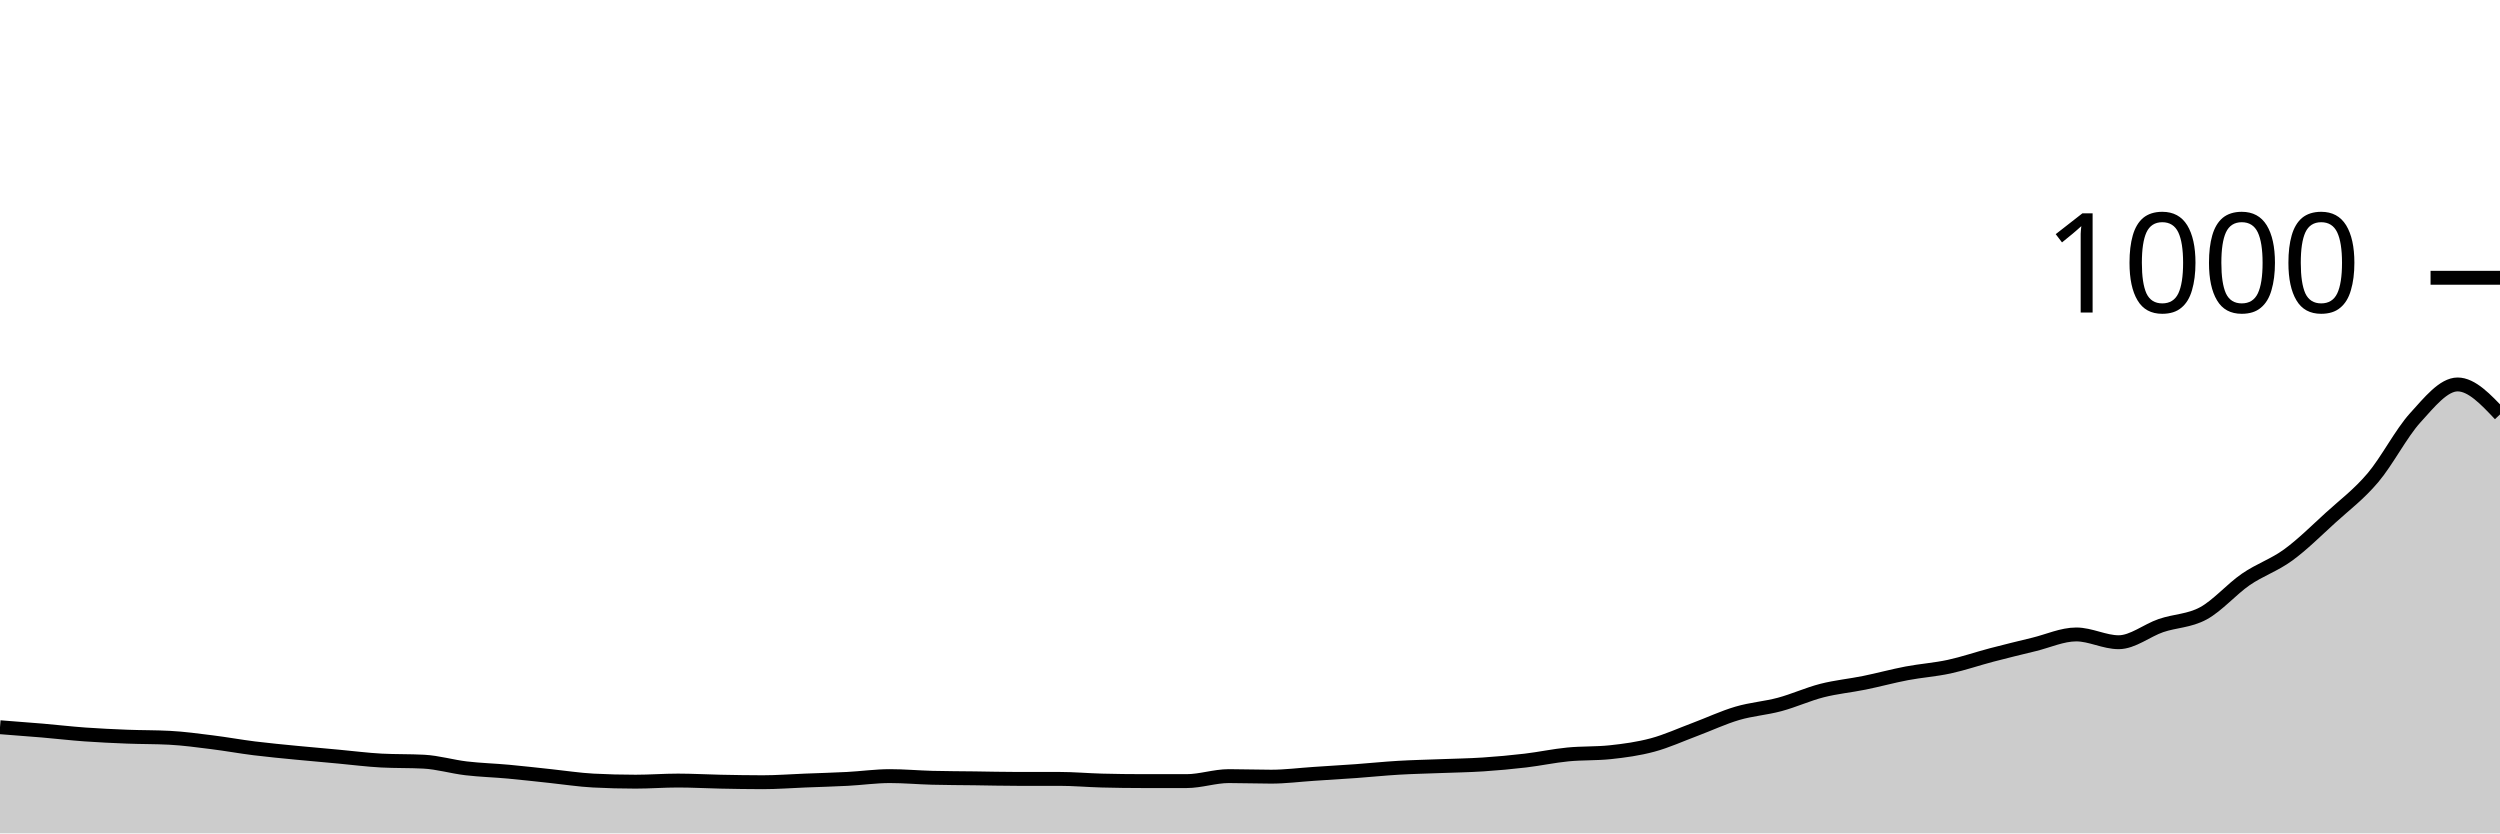
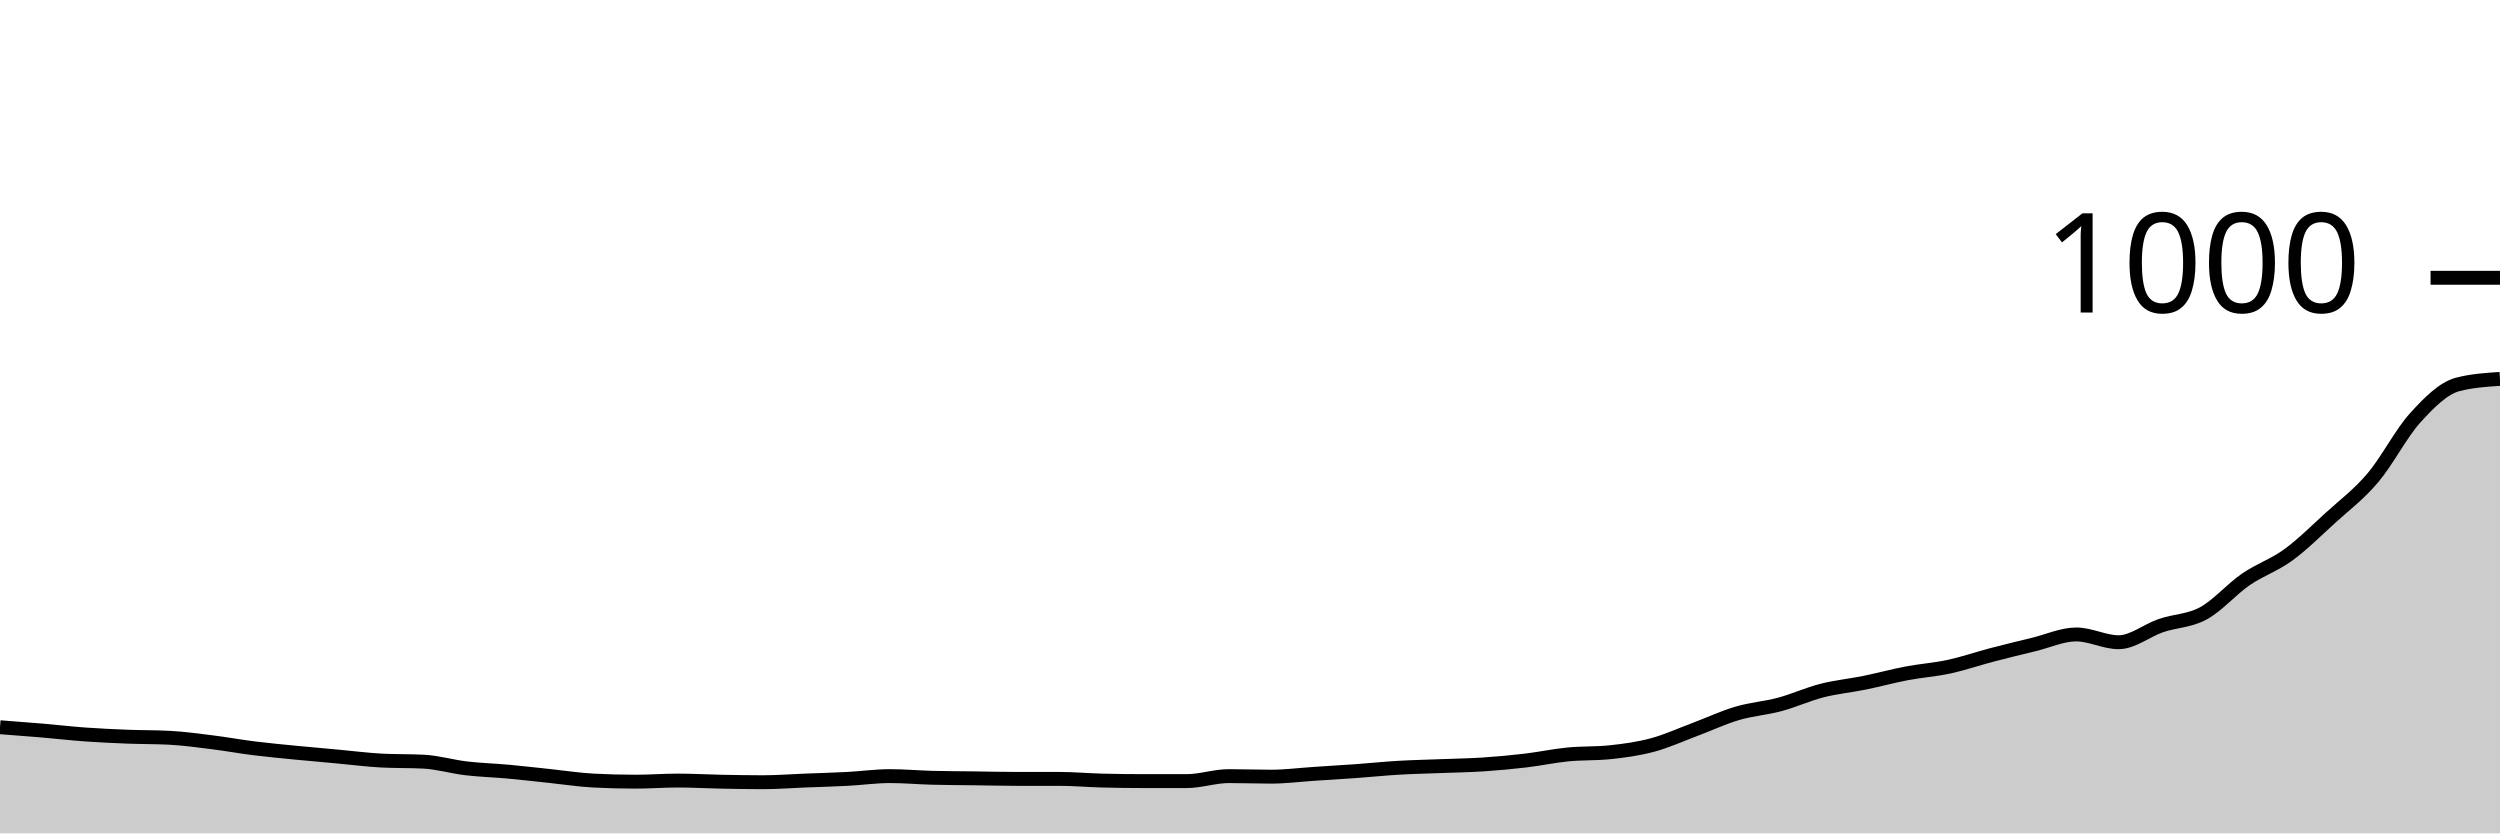
<svg xmlns="http://www.w3.org/2000/svg" viewBox="0 0 180 60">
  <g transform="translate(0,20)">
-     <path class="area" fill="rgba(0, 0, 0, 0.2)" d="M0,32.36C1.017,32.437,2.034,32.513,3.051,32.6C4.068,32.687,5.085,32.807,6.102,32.88C7.119,32.953,8.136,33,9.153,33.04C10.169,33.08,11.186,33.067,12.203,33.12C13.22,33.173,14.237,33.313,15.254,33.44C16.271,33.567,17.288,33.753,18.305,33.88C19.322,34.007,20.339,34.1,21.356,34.2C22.373,34.3,23.39,34.387,24.407,34.48C25.424,34.573,26.441,34.707,27.458,34.76C28.475,34.813,29.492,34.787,30.508,34.84C31.525,34.893,32.542,35.2,33.559,35.32C34.576,35.44,35.593,35.467,36.61,35.56C37.627,35.653,38.644,35.773,39.661,35.88C40.678,35.987,41.695,36.147,42.712,36.2C43.729,36.253,44.746,36.28,45.763,36.28C46.78,36.28,47.797,36.2,48.814,36.2C49.831,36.2,50.847,36.26,51.864,36.28C52.881,36.3,53.898,36.32,54.915,36.32C55.932,36.32,56.949,36.24,57.966,36.2C58.983,36.16,60,36.133,61.017,36.08C62.034,36.027,63.051,35.88,64.068,35.88C65.085,35.88,66.102,35.973,67.119,36C68.136,36.027,69.153,36.027,70.169,36.04C71.186,36.053,72.203,36.08,73.22,36.08C74.237,36.08,75.254,36.08,76.271,36.08C77.288,36.08,78.305,36.173,79.322,36.2C80.339,36.227,81.356,36.24,82.373,36.24C83.39,36.24,84.407,36.24,85.424,36.24C86.441,36.24,87.458,35.88,88.475,35.88C89.492,35.88,90.508,35.92,91.525,35.92C92.542,35.92,93.559,35.787,94.576,35.72C95.593,35.653,96.61,35.593,97.627,35.52C98.644,35.447,99.661,35.34,100.678,35.28C101.695,35.22,102.712,35.2,103.729,35.16C104.746,35.12,105.763,35.107,106.78,35.04C107.797,34.973,108.814,34.88,109.831,34.76C110.847,34.64,111.864,34.42,112.881,34.32C113.898,34.22,114.915,34.267,115.932,34.16C116.949,34.053,117.966,33.913,118.983,33.64C120,33.367,121.017,32.9,122.034,32.52C123.051,32.14,124.068,31.66,125.085,31.36C126.102,31.06,127.119,30.993,128.136,30.72C129.153,30.447,130.169,29.98,131.186,29.72C132.203,29.46,133.22,29.367,134.237,29.16C135.254,28.953,136.271,28.673,137.288,28.48C138.305,28.287,139.322,28.22,140.339,28C141.356,27.78,142.373,27.427,143.39,27.16C144.407,26.893,145.424,26.647,146.441,26.4C147.458,26.153,148.475,25.68,149.492,25.68C150.508,25.68,151.525,26.24,152.542,26.24C153.559,26.24,154.576,25.387,155.593,25.04C156.61,24.693,157.627,24.713,158.644,24.16C159.661,23.607,160.678,22.42,161.695,21.72C162.712,21.02,163.729,20.7,164.746,19.96C165.763,19.22,166.78,18.207,167.797,17.28C168.814,16.353,169.831,15.6,170.847,14.4C171.864,13.2,172.881,11.2,173.898,10.08C174.915,8.96,175.932,7.68,176.949,7.68C177.966,7.68,178.983,8.76,180,9.84L180,40C178.983,40,177.966,40,176.949,40C175.932,40,174.915,40,173.898,40C172.881,40,171.864,40,170.847,40C169.831,40,168.814,40,167.797,40C166.78,40,165.763,40,164.746,40C163.729,40,162.712,40,161.695,40C160.678,40,159.661,40,158.644,40C157.627,40,156.61,40,155.593,40C154.576,40,153.559,40,152.542,40C151.525,40,150.508,40,149.492,40C148.475,40,147.458,40,146.441,40C145.424,40,144.407,40,143.39,40C142.373,40,141.356,40,140.339,40C139.322,40,138.305,40,137.288,40C136.271,40,135.254,40,134.237,40C133.22,40,132.203,40,131.186,40C130.169,40,129.153,40,128.136,40C127.119,40,126.102,40,125.085,40C124.068,40,123.051,40,122.034,40C121.017,40,120,40,118.983,40C117.966,40,116.949,40,115.932,40C114.915,40,113.898,40,112.881,40C111.864,40,110.847,40,109.831,40C108.814,40,107.797,40,106.78,40C105.763,40,104.746,40,103.729,40C102.712,40,101.695,40,100.678,40C99.661,40,98.644,40,97.627,40C96.61,40,95.593,40,94.576,40C93.559,40,92.542,40,91.525,40C90.508,40,89.492,40,88.475,40C87.458,40,86.441,40,85.424,40C84.407,40,83.39,40,82.373,40C81.356,40,80.339,40,79.322,40C78.305,40,77.288,40,76.271,40C75.254,40,74.237,40,73.22,40C72.203,40,71.186,40,70.169,40C69.153,40,68.136,40,67.119,40C66.102,40,65.085,40,64.068,40C63.051,40,62.034,40,61.017,40C60,40,58.983,40,57.966,40C56.949,40,55.932,40,54.915,40C53.898,40,52.881,40,51.864,40C50.847,40,49.831,40,48.814,40C47.797,40,46.78,40,45.763,40C44.746,40,43.729,40,42.712,40C41.695,40,40.678,40,39.661,40C38.644,40,37.627,40,36.61,40C35.593,40,34.576,40,33.559,40C32.542,40,31.525,40,30.508,40C29.492,40,28.475,40,27.458,40C26.441,40,25.424,40,24.407,40C23.39,40,22.373,40,21.356,40C20.339,40,19.322,40,18.305,40C17.288,40,16.271,40,15.254,40C14.237,40,13.22,40,12.203,40C11.186,40,10.169,40,9.153,40C8.136,40,7.119,40,6.102,40C5.085,40,4.068,40,3.051,40C2.034,40,1.017,40,0,40Z" />
-     <path class="line" stroke="black" fill="none" d="M0,32.36C1.017,32.437,2.034,32.513,3.051,32.6C4.068,32.687,5.085,32.807,6.102,32.88C7.119,32.953,8.136,33,9.153,33.04C10.169,33.08,11.186,33.067,12.203,33.12C13.22,33.173,14.237,33.313,15.254,33.44C16.271,33.567,17.288,33.753,18.305,33.88C19.322,34.007,20.339,34.1,21.356,34.2C22.373,34.3,23.39,34.387,24.407,34.48C25.424,34.573,26.441,34.707,27.458,34.76C28.475,34.813,29.492,34.787,30.508,34.84C31.525,34.893,32.542,35.2,33.559,35.32C34.576,35.44,35.593,35.467,36.61,35.56C37.627,35.653,38.644,35.773,39.661,35.88C40.678,35.987,41.695,36.147,42.712,36.2C43.729,36.253,44.746,36.28,45.763,36.28C46.78,36.28,47.797,36.2,48.814,36.2C49.831,36.2,50.847,36.26,51.864,36.28C52.881,36.3,53.898,36.32,54.915,36.32C55.932,36.32,56.949,36.24,57.966,36.2C58.983,36.16,60,36.133,61.017,36.08C62.034,36.027,63.051,35.88,64.068,35.88C65.085,35.88,66.102,35.973,67.119,36C68.136,36.027,69.153,36.027,70.169,36.04C71.186,36.053,72.203,36.08,73.22,36.08C74.237,36.08,75.254,36.08,76.271,36.08C77.288,36.08,78.305,36.173,79.322,36.2C80.339,36.227,81.356,36.24,82.373,36.24C83.39,36.24,84.407,36.24,85.424,36.24C86.441,36.24,87.458,35.88,88.475,35.88C89.492,35.88,90.508,35.92,91.525,35.92C92.542,35.92,93.559,35.787,94.576,35.72C95.593,35.653,96.61,35.593,97.627,35.52C98.644,35.447,99.661,35.34,100.678,35.28C101.695,35.22,102.712,35.2,103.729,35.16C104.746,35.12,105.763,35.107,106.78,35.04C107.797,34.973,108.814,34.88,109.831,34.76C110.847,34.64,111.864,34.42,112.881,34.32C113.898,34.22,114.915,34.267,115.932,34.16C116.949,34.053,117.966,33.913,118.983,33.64C120,33.367,121.017,32.9,122.034,32.52C123.051,32.14,124.068,31.66,125.085,31.36C126.102,31.06,127.119,30.993,128.136,30.72C129.153,30.447,130.169,29.98,131.186,29.72C132.203,29.46,133.22,29.367,134.237,29.16C135.254,28.953,136.271,28.673,137.288,28.48C138.305,28.287,139.322,28.22,140.339,28C141.356,27.78,142.373,27.427,143.39,27.16C144.407,26.893,145.424,26.647,146.441,26.4C147.458,26.153,148.475,25.68,149.492,25.68C150.508,25.68,151.525,26.24,152.542,26.24C153.559,26.24,154.576,25.387,155.593,25.04C156.61,24.693,157.627,24.713,158.644,24.16C159.661,23.607,160.678,22.42,161.695,21.72C162.712,21.02,163.729,20.7,164.746,19.96C165.763,19.22,166.78,18.207,167.797,17.28C168.814,16.353,169.831,15.6,170.847,14.4C171.864,13.2,172.881,11.2,173.898,10.08C174.915,8.96,175.932,7.68,176.949,7.68C177.966,7.68,178.983,8.76,180,9.84" />
+     <path class="area" fill="rgba(0, 0, 0, 0.2)" d="M0,32.36C1.017,32.437,2.034,32.513,3.051,32.6C4.068,32.687,5.085,32.807,6.102,32.88C7.119,32.953,8.136,33,9.153,33.04C10.169,33.08,11.186,33.067,12.203,33.12C13.22,33.173,14.237,33.313,15.254,33.44C16.271,33.567,17.288,33.753,18.305,33.88C19.322,34.007,20.339,34.1,21.356,34.2C22.373,34.3,23.39,34.387,24.407,34.48C25.424,34.573,26.441,34.707,27.458,34.76C28.475,34.813,29.492,34.787,30.508,34.84C31.525,34.893,32.542,35.2,33.559,35.32C34.576,35.44,35.593,35.467,36.61,35.56C37.627,35.653,38.644,35.773,39.661,35.88C40.678,35.987,41.695,36.147,42.712,36.2C43.729,36.253,44.746,36.28,45.763,36.28C46.78,36.28,47.797,36.2,48.814,36.2C49.831,36.2,50.847,36.26,51.864,36.28C52.881,36.3,53.898,36.32,54.915,36.32C55.932,36.32,56.949,36.24,57.966,36.2C58.983,36.16,60,36.133,61.017,36.08C62.034,36.027,63.051,35.88,64.068,35.88C65.085,35.88,66.102,35.973,67.119,36C68.136,36.027,69.153,36.027,70.169,36.04C71.186,36.053,72.203,36.08,73.22,36.08C74.237,36.08,75.254,36.08,76.271,36.08C77.288,36.08,78.305,36.173,79.322,36.2C80.339,36.227,81.356,36.24,82.373,36.24C83.39,36.24,84.407,36.24,85.424,36.24C86.441,36.24,87.458,35.88,88.475,35.88C89.492,35.88,90.508,35.92,91.525,35.92C92.542,35.92,93.559,35.787,94.576,35.72C95.593,35.653,96.61,35.593,97.627,35.52C98.644,35.447,99.661,35.34,100.678,35.28C101.695,35.22,102.712,35.2,103.729,35.16C104.746,35.12,105.763,35.107,106.78,35.04C107.797,34.973,108.814,34.88,109.831,34.76C110.847,34.64,111.864,34.42,112.881,34.32C113.898,34.22,114.915,34.267,115.932,34.16C116.949,34.053,117.966,33.913,118.983,33.64C120,33.367,121.017,32.9,122.034,32.52C123.051,32.14,124.068,31.66,125.085,31.36C126.102,31.06,127.119,30.993,128.136,30.72C129.153,30.447,130.169,29.98,131.186,29.72C132.203,29.46,133.22,29.367,134.237,29.16C135.254,28.953,136.271,28.673,137.288,28.48C138.305,28.287,139.322,28.22,140.339,28C141.356,27.78,142.373,27.427,143.39,27.16C144.407,26.893,145.424,26.647,146.441,26.4C147.458,26.153,148.475,25.68,149.492,25.68C150.508,25.68,151.525,26.24,152.542,26.24C153.559,26.24,154.576,25.387,155.593,25.04C156.61,24.693,157.627,24.713,158.644,24.16C159.661,23.607,160.678,22.42,161.695,21.72C162.712,21.02,163.729,20.7,164.746,19.96C165.763,19.22,166.78,18.207,167.797,17.28C168.814,16.353,169.831,15.6,170.847,14.4C171.864,13.2,172.881,11.2,173.898,10.08C174.915,8.96,175.932,7.947,176.949,7.68C177.966,7.413,178.983,7.347,180,7.28L180,40C178.983,40,177.966,40,176.949,40C175.932,40,174.915,40,173.898,40C172.881,40,171.864,40,170.847,40C169.831,40,168.814,40,167.797,40C166.78,40,165.763,40,164.746,40C163.729,40,162.712,40,161.695,40C160.678,40,159.661,40,158.644,40C157.627,40,156.61,40,155.593,40C154.576,40,153.559,40,152.542,40C151.525,40,150.508,40,149.492,40C148.475,40,147.458,40,146.441,40C145.424,40,144.407,40,143.39,40C142.373,40,141.356,40,140.339,40C139.322,40,138.305,40,137.288,40C136.271,40,135.254,40,134.237,40C133.22,40,132.203,40,131.186,40C130.169,40,129.153,40,128.136,40C127.119,40,126.102,40,125.085,40C124.068,40,123.051,40,122.034,40C121.017,40,120,40,118.983,40C117.966,40,116.949,40,115.932,40C114.915,40,113.898,40,112.881,40C111.864,40,110.847,40,109.831,40C108.814,40,107.797,40,106.78,40C105.763,40,104.746,40,103.729,40C102.712,40,101.695,40,100.678,40C99.661,40,98.644,40,97.627,40C96.61,40,95.593,40,94.576,40C93.559,40,92.542,40,91.525,40C90.508,40,89.492,40,88.475,40C87.458,40,86.441,40,85.424,40C84.407,40,83.39,40,82.373,40C81.356,40,80.339,40,79.322,40C78.305,40,77.288,40,76.271,40C75.254,40,74.237,40,73.22,40C72.203,40,71.186,40,70.169,40C69.153,40,68.136,40,67.119,40C66.102,40,65.085,40,64.068,40C63.051,40,62.034,40,61.017,40C60,40,58.983,40,57.966,40C56.949,40,55.932,40,54.915,40C53.898,40,52.881,40,51.864,40C50.847,40,49.831,40,48.814,40C47.797,40,46.78,40,45.763,40C44.746,40,43.729,40,42.712,40C41.695,40,40.678,40,39.661,40C38.644,40,37.627,40,36.61,40C35.593,40,34.576,40,33.559,40C32.542,40,31.525,40,30.508,40C29.492,40,28.475,40,27.458,40C26.441,40,25.424,40,24.407,40C23.39,40,22.373,40,21.356,40C20.339,40,19.322,40,18.305,40C17.288,40,16.271,40,15.254,40C14.237,40,13.22,40,12.203,40C11.186,40,10.169,40,9.153,40C8.136,40,7.119,40,6.102,40C5.085,40,4.068,40,3.051,40C2.034,40,1.017,40,0,40Z" />
+     <path class="line" stroke="black" fill="none" d="M0,32.36C1.017,32.437,2.034,32.513,3.051,32.6C4.068,32.687,5.085,32.807,6.102,32.88C7.119,32.953,8.136,33,9.153,33.04C10.169,33.08,11.186,33.067,12.203,33.12C13.22,33.173,14.237,33.313,15.254,33.44C16.271,33.567,17.288,33.753,18.305,33.88C19.322,34.007,20.339,34.1,21.356,34.2C22.373,34.3,23.39,34.387,24.407,34.48C25.424,34.573,26.441,34.707,27.458,34.76C28.475,34.813,29.492,34.787,30.508,34.84C31.525,34.893,32.542,35.2,33.559,35.32C34.576,35.44,35.593,35.467,36.61,35.56C37.627,35.653,38.644,35.773,39.661,35.88C40.678,35.987,41.695,36.147,42.712,36.2C43.729,36.253,44.746,36.28,45.763,36.28C46.78,36.28,47.797,36.2,48.814,36.2C49.831,36.2,50.847,36.26,51.864,36.28C52.881,36.3,53.898,36.32,54.915,36.32C55.932,36.32,56.949,36.24,57.966,36.2C58.983,36.16,60,36.133,61.017,36.08C62.034,36.027,63.051,35.88,64.068,35.88C65.085,35.88,66.102,35.973,67.119,36C68.136,36.027,69.153,36.027,70.169,36.04C71.186,36.053,72.203,36.08,73.22,36.08C74.237,36.08,75.254,36.08,76.271,36.08C77.288,36.08,78.305,36.173,79.322,36.2C80.339,36.227,81.356,36.24,82.373,36.24C83.39,36.24,84.407,36.24,85.424,36.24C86.441,36.24,87.458,35.88,88.475,35.88C89.492,35.88,90.508,35.92,91.525,35.92C92.542,35.92,93.559,35.787,94.576,35.72C95.593,35.653,96.61,35.593,97.627,35.52C98.644,35.447,99.661,35.34,100.678,35.28C101.695,35.22,102.712,35.2,103.729,35.16C104.746,35.12,105.763,35.107,106.78,35.04C107.797,34.973,108.814,34.88,109.831,34.76C110.847,34.64,111.864,34.42,112.881,34.32C113.898,34.22,114.915,34.267,115.932,34.16C116.949,34.053,117.966,33.913,118.983,33.64C120,33.367,121.017,32.9,122.034,32.52C123.051,32.14,124.068,31.66,125.085,31.36C126.102,31.06,127.119,30.993,128.136,30.72C129.153,30.447,130.169,29.98,131.186,29.72C132.203,29.46,133.22,29.367,134.237,29.16C135.254,28.953,136.271,28.673,137.288,28.48C138.305,28.287,139.322,28.22,140.339,28C141.356,27.78,142.373,27.427,143.39,27.16C144.407,26.893,145.424,26.647,146.441,26.4C147.458,26.153,148.475,25.68,149.492,25.68C150.508,25.68,151.525,26.24,152.542,26.24C153.559,26.24,154.576,25.387,155.593,25.04C156.61,24.693,157.627,24.713,158.644,24.16C159.661,23.607,160.678,22.42,161.695,21.72C162.712,21.02,163.729,20.7,164.746,19.96C165.763,19.22,166.78,18.207,167.797,17.28C168.814,16.353,169.831,15.6,170.847,14.4C171.864,13.2,172.881,11.2,173.898,10.08C174.915,8.96,175.932,7.947,176.949,7.68C177.966,7.413,178.983,7.347,180,7.28" />
    <path class="axis-ceiling" stroke-width="1" stroke="black" fill="none" d="M175,0L180,0" />
    <text class="axis-ceiling-label" font-family="sans-serif" text-anchor="end" font-size="10px" x="170" y="2.5">1000</text>
  </g>
</svg>
